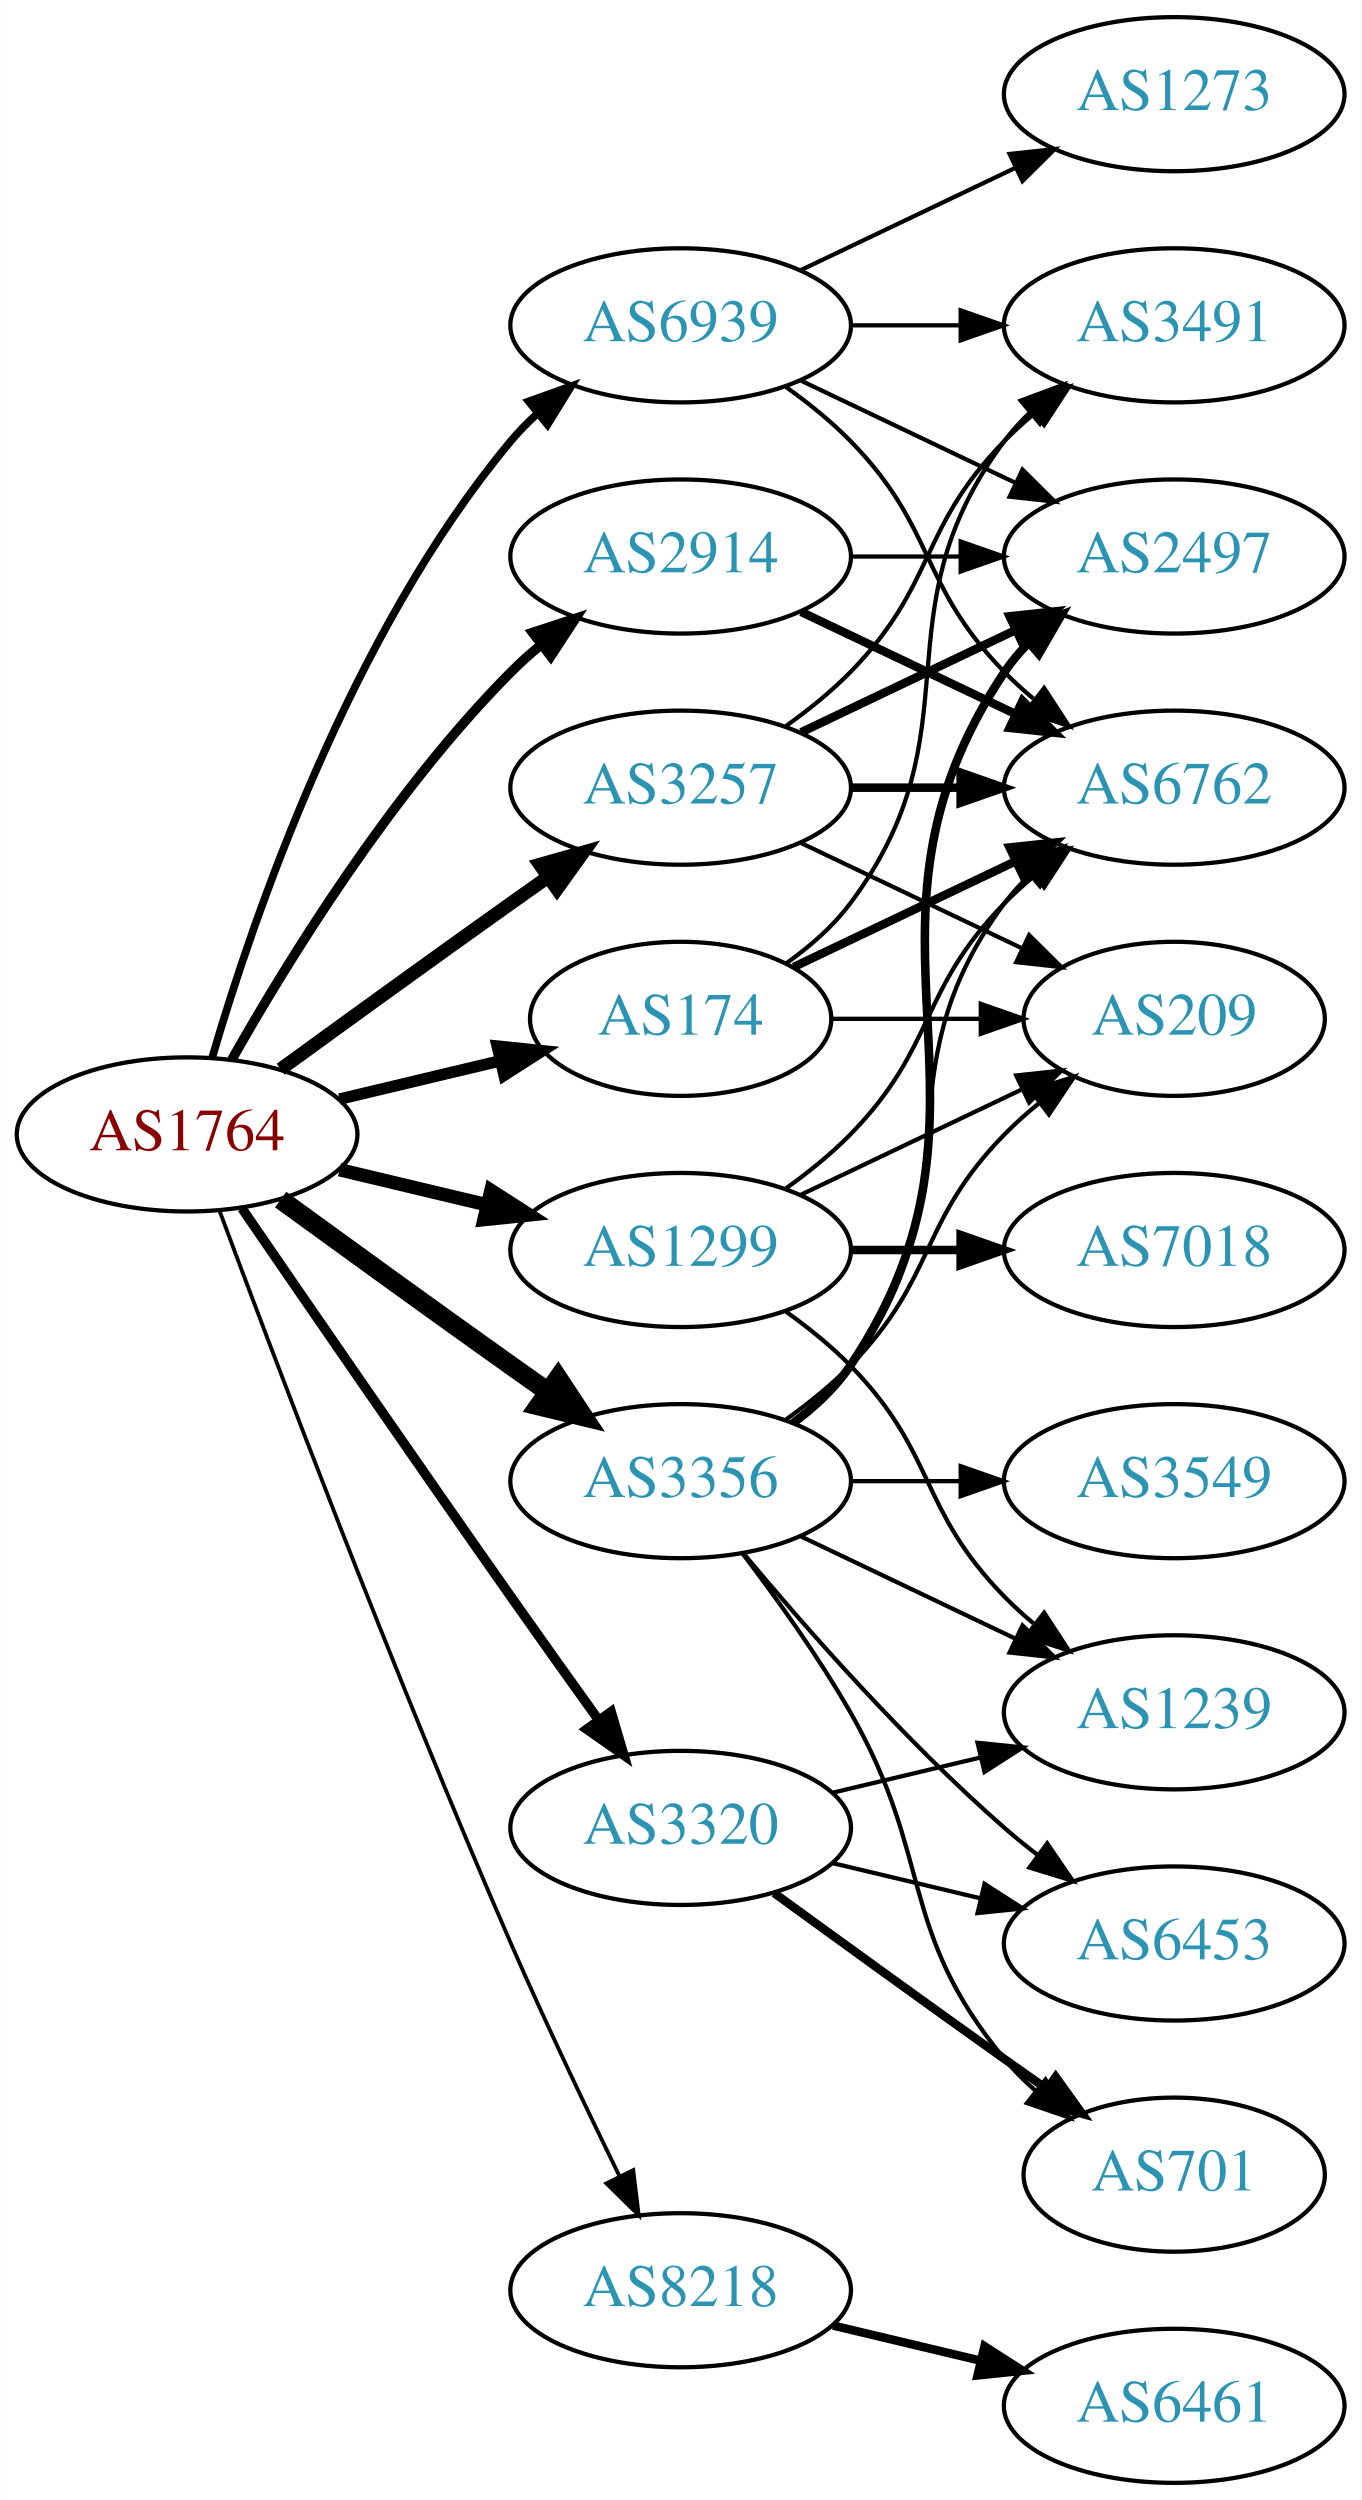
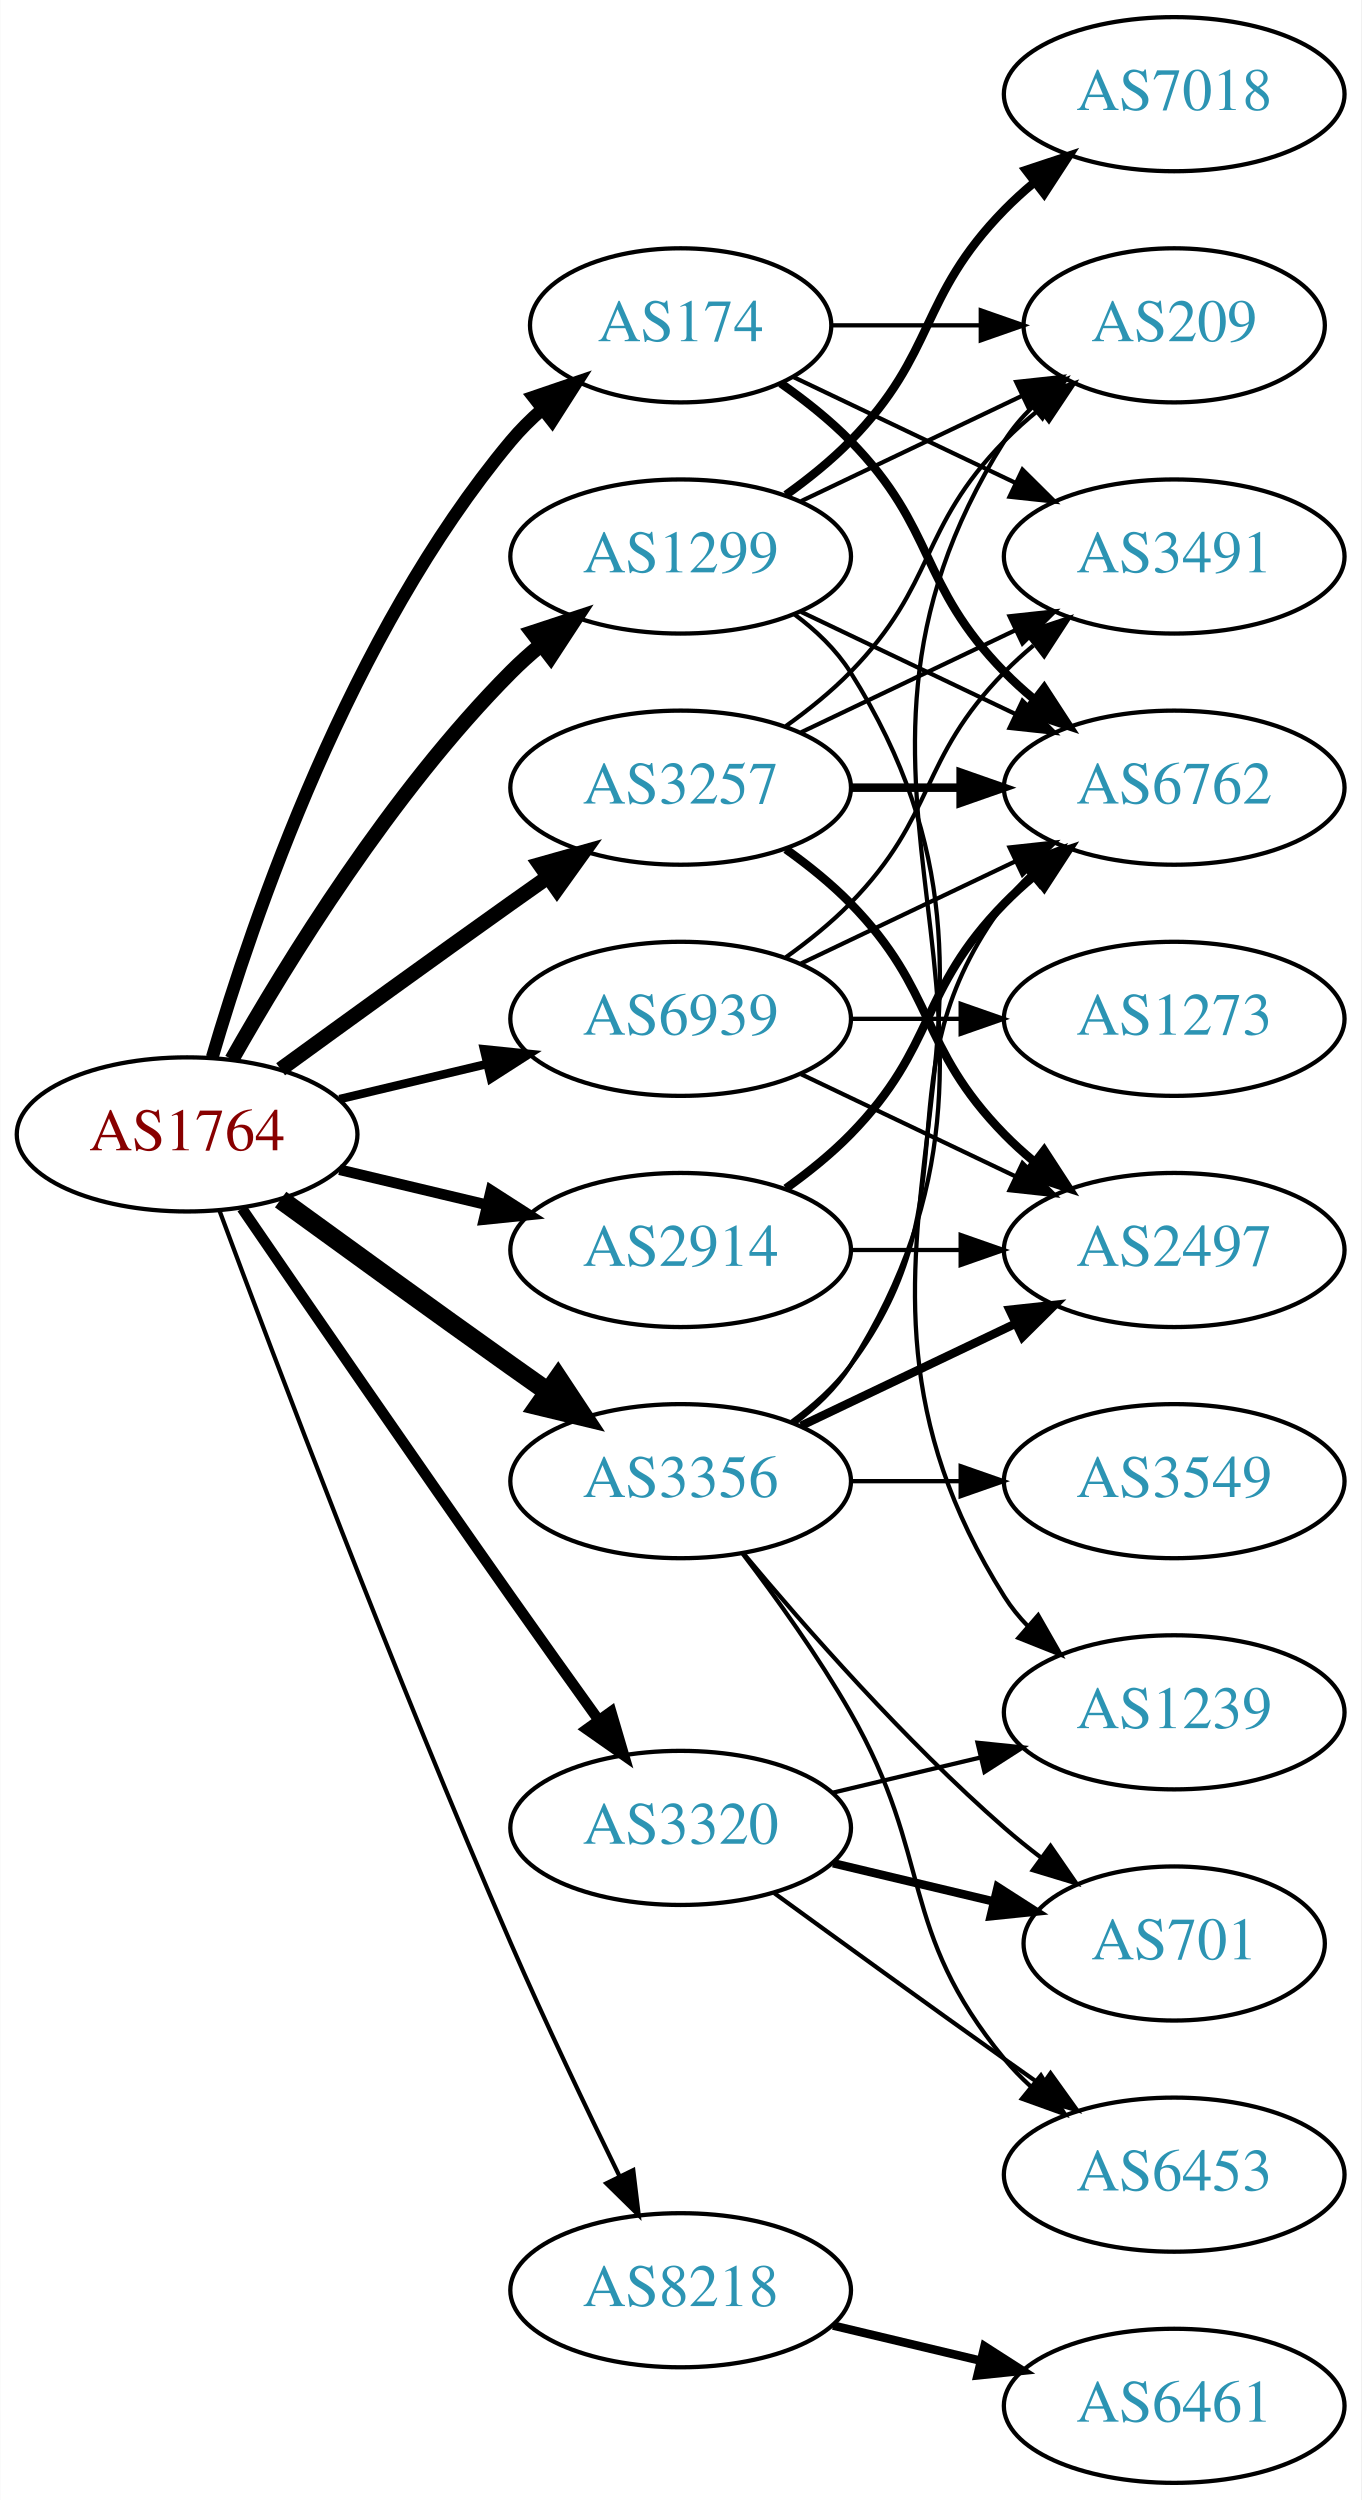
<svg xmlns="http://www.w3.org/2000/svg" xmlns:xlink="http://www.w3.org/1999/xlink" width="318pt" height="584pt" viewBox="0.00 0.00 317.88 584.00">
  <g id="graph0" class="graph" transform="scale(1 1) rotate(0) translate(4 580)">
    <polygon fill="white" stroke="none" points="-4,4 -4,-580 313.879,-580 313.879,4 -4,4" />
    <g id="node1" class="node">
      <g id="a_node1">
        <a xlink:href="/asn/1764" xlink:title="AS1764 ~ NEXTLAYER-AS [AT]">
          <ellipse fill="#ffffff" stroke="black" cx="39.647" cy="-315" rx="39.794" ry="18" />
          <text text-anchor="middle" x="39.647" y="-311.3" font-family="Times,serif" font-size="14.00" fill="#880000">AS1764</text>
        </a>
      </g>
    </g>
    <g id="node2" class="node">
      <g id="a_node2">
        <a xlink:href="/asn/174" xlink:title="AS174 ~ Cogent Communications [US]">
-           <ellipse fill="#ffffff" stroke="black" cx="154.939" cy="-342" rx="35.194" ry="18" />
-           <text text-anchor="middle" x="154.939" y="-338.3" font-family="Times,serif" font-size="14.00" fill="#2c94b3">AS174</text>
+           <ellipse fill="#ffffff" stroke="black" cx="154.939" cy="-504" rx="35.194" ry="18" />
+           <text text-anchor="middle" x="154.939" y="-500.3" font-family="Times,serif" font-size="14.00" fill="#2c94b3">AS174</text>
        </a>
      </g>
    </g>
    <g id="edge1" class="edge">
-       <path fill="none" stroke="black" stroke-width="2.7" d="M75.254,-323.248C87.048,-326.058 100.353,-329.229 112.62,-332.153" />
-       <polygon fill="black" stroke="black" stroke-width="2.7" points="112.086,-335.624 122.625,-334.537 113.709,-328.814 112.086,-335.624" />
+       <path fill="none" stroke="black" stroke-width="3" d="M45.521,-333.002C54.834,-364.844 77.651,-431.981 115.293,-477 117.445,-479.574 119.9,-482.017 122.504,-484.303" />
+       <polygon fill="black" stroke="black" stroke-width="3" points="120.588,-487.249 130.615,-490.672 124.911,-481.743 120.588,-487.249" />
    </g>
    <g id="node3" class="node">
      <g id="a_node3">
        <a xlink:href="/asn/1299" xlink:title="AS1299 ~ Telia Carrier [EU]">
-           <ellipse fill="#ffffff" stroke="black" cx="154.939" cy="-288" rx="39.794" ry="18" />
-           <text text-anchor="middle" x="154.939" y="-284.3" font-family="Times,serif" font-size="14.00" fill="#2c94b3">AS1299</text>
+           <ellipse fill="#ffffff" stroke="black" cx="154.939" cy="-450" rx="39.794" ry="18" />
+           <text text-anchor="middle" x="154.939" y="-446.3" font-family="Times,serif" font-size="14.00" fill="#2c94b3">AS1299</text>
        </a>
      </g>
    </g>
    <g id="edge2" class="edge">
-       <path fill="none" stroke="black" stroke-width="3.15" d="M75.254,-306.752C86.125,-304.162 98.279,-301.265 109.722,-298.538" />
-       <polygon fill="black" stroke="black" stroke-width="3.15" points="110.628,-301.92 119.544,-296.197 109.005,-295.111 110.628,-301.92" />
+       <path fill="none" stroke="black" stroke-width="3.5" d="M50.106,-332.49C62.888,-355.096 87.32,-394.886 115.293,-423 117.404,-425.121 119.7,-427.188 122.085,-429.171" />
+       <polygon fill="black" stroke="black" stroke-width="3.5" points="120.338,-432.242 130.401,-435.556 124.601,-426.69 120.338,-432.242" />
    </g>
    <g id="node4" class="node">
      <g id="a_node4">
        <a xlink:href="/asn/2914" xlink:title="AS2914 ~ NTT America, Inc. [US]">
-           <ellipse fill="#ffffff" stroke="black" cx="154.939" cy="-450" rx="39.794" ry="18" />
-           <text text-anchor="middle" x="154.939" y="-446.3" font-family="Times,serif" font-size="14.00" fill="#2c94b3">AS2914</text>
+           <ellipse fill="#ffffff" stroke="black" cx="154.939" cy="-288" rx="39.794" ry="18" />
+           <text text-anchor="middle" x="154.939" y="-284.3" font-family="Times,serif" font-size="14.00" fill="#2c94b3">AS2914</text>
        </a>
      </g>
    </g>
    <g id="edge3" class="edge">
-       <path fill="none" stroke="black" stroke-width="2.25" d="M50.106,-332.49C62.888,-355.096 87.32,-394.886 115.293,-423 117.404,-425.121 119.7,-427.188 122.085,-429.171" />
-       <polygon fill="black" stroke="black" stroke-width="2.25" points="120.338,-432.242 130.401,-435.556 124.601,-426.69 120.338,-432.242" />
+       <path fill="none" stroke="black" stroke-width="2.5" d="M75.254,-306.752C86.125,-304.162 98.279,-301.265 109.722,-298.538" />
+       <polygon fill="black" stroke="black" stroke-width="2.5" points="110.628,-301.92 119.544,-296.197 109.005,-295.111 110.628,-301.92" />
    </g>
    <g id="node5" class="node">
      <g id="a_node5">
        <a xlink:href="/asn/3257" xlink:title="AS3257 ~ GTT [DE]">
          <ellipse fill="#ffffff" stroke="black" cx="154.939" cy="-396" rx="39.794" ry="18" />
          <text text-anchor="middle" x="154.939" y="-392.3" font-family="Times,serif" font-size="14.00" fill="#2c94b3">AS3257</text>
        </a>
      </g>
    </g>
    <g id="edge4" class="edge">
-       <path fill="none" stroke="black" stroke-width="3.15" d="M61.495,-330.222C76.429,-341.091 97.042,-356.025 115.293,-369 118.113,-371.005 121.056,-373.085 124.005,-375.159" />
-       <polygon fill="black" stroke="black" stroke-width="3.15" points="122.032,-378.05 132.229,-380.926 126.051,-372.319 122.032,-378.05" />
+       <path fill="none" stroke="black" stroke-width="3.5" d="M61.495,-330.222C76.429,-341.091 97.042,-356.025 115.293,-369 118.113,-371.005 121.056,-373.085 124.005,-375.159" />
+       <polygon fill="black" stroke="black" stroke-width="3.5" points="122.032,-378.05 132.229,-380.926 126.051,-372.319 122.032,-378.05" />
    </g>
    <g id="node6" class="node">
      <g id="a_node6">
        <a xlink:href="/asn/3320" xlink:title="AS3320 ~ DTAG [DE]">
          <ellipse fill="#ffffff" stroke="black" cx="154.939" cy="-153" rx="39.794" ry="18" />
          <text text-anchor="middle" x="154.939" y="-149.3" font-family="Times,serif" font-size="14.00" fill="#2c94b3">AS3320</text>
        </a>
      </g>
    </g>
    <g id="edge5" class="edge">
-       <path fill="none" stroke="black" stroke-width="2.25" d="M52.454,-297.731C67.097,-276.358 92.87,-238.88 115.293,-207 121.927,-197.567 129.278,-187.261 135.772,-178.205" />
-       <polygon fill="black" stroke="black" stroke-width="2.25" points="138.693,-180.138 141.684,-169.974 133.007,-176.054 138.693,-180.138" />
+       <path fill="none" stroke="black" stroke-width="2.5" d="M52.454,-297.731C67.097,-276.358 92.87,-238.88 115.293,-207 121.927,-197.567 129.278,-187.261 135.772,-178.205" />
+       <polygon fill="black" stroke="black" stroke-width="2.5" points="138.693,-180.138 141.684,-169.974 133.007,-176.054 138.693,-180.138" />
    </g>
    <g id="node7" class="node">
      <g id="a_node7">
        <a xlink:href="/asn/3356" xlink:title="AS3356 ~ Level 3 Parent, LLC [US]">
          <ellipse fill="#ffffff" stroke="black" cx="154.939" cy="-234" rx="39.794" ry="18" />
          <text text-anchor="middle" x="154.939" y="-230.3" font-family="Times,serif" font-size="14.00" fill="#2c94b3">AS3356</text>
        </a>
      </g>
    </g>
    <g id="edge6" class="edge">
      <path fill="none" stroke="black" stroke-width="4.5" d="M61.495,-299.778C76.429,-288.909 97.042,-273.975 115.293,-261 118.113,-258.995 121.056,-256.915 124.005,-254.841" />
      <polygon fill="black" stroke="black" stroke-width="4.5" points="126.302,-258.039 132.229,-249.074 121.781,-251.591 126.302,-258.039" />
    </g>
    <g id="node8" class="node">
      <g id="a_node8">
        <a xlink:href="/asn/8218" xlink:title="AS8218 ~ legacy Neotelecoms [FR]">
          <ellipse fill="#ffffff" stroke="black" cx="154.939" cy="-45" rx="39.794" ry="18" />
          <text text-anchor="middle" x="154.939" y="-41.3" font-family="Times,serif" font-size="14.00" fill="#2c94b3">AS8218</text>
        </a>
      </g>
    </g>
    <g id="edge7" class="edge">
-       <path fill="none" stroke="black" stroke-width="0.9" d="M47.24,-297.113C59.784,-263.364 88.252,-188.104 115.293,-126 123.277,-107.663 132.971,-87.351 140.652,-71.654" />
-       <polygon fill="black" stroke="black" stroke-width="0.9" points="143.864,-73.053 145.142,-62.536 137.584,-69.961 143.864,-73.053" />
+       <path fill="none" stroke="black" d="M47.24,-297.113C59.784,-263.364 88.252,-188.104 115.293,-126 123.277,-107.663 132.971,-87.351 140.652,-71.654" />
+       <polygon fill="black" stroke="black" points="143.864,-73.053 145.142,-62.536 137.584,-69.961 143.864,-73.053" />
    </g>
    <g id="node9" class="node">
      <g id="a_node9">
        <a xlink:href="/asn/6939" xlink:title="AS6939 ~ Hurricane Electric LLC [US]">
-           <ellipse fill="#ffffff" stroke="black" cx="154.939" cy="-504" rx="39.794" ry="18" />
-           <text text-anchor="middle" x="154.939" y="-500.3" font-family="Times,serif" font-size="14.00" fill="#2c94b3">AS6939</text>
+           <ellipse fill="#ffffff" stroke="black" cx="154.939" cy="-342" rx="39.794" ry="18" />
+           <text text-anchor="middle" x="154.939" y="-338.3" font-family="Times,serif" font-size="14.00" fill="#2c94b3">AS6939</text>
        </a>
      </g>
    </g>
    <g id="edge8" class="edge">
-       <path fill="none" stroke="black" stroke-width="1.8" d="M45.521,-333.002C54.834,-364.844 77.651,-431.981 115.293,-477 117.163,-479.237 119.261,-481.374 121.488,-483.396" />
-       <polygon fill="black" stroke="black" stroke-width="1.8" points="119.431,-486.234 129.407,-489.804 123.835,-480.793 119.431,-486.234" />
+       <path fill="none" stroke="black" stroke-width="2" d="M75.254,-323.248C86.125,-325.838 98.279,-328.735 109.722,-331.462" />
+       <polygon fill="black" stroke="black" stroke-width="2" points="109.005,-334.889 119.544,-333.803 110.628,-328.08 109.005,-334.889" />
    </g>
    <g id="node10" class="node">
      <g id="a_node10">
-         <a xlink:href="/asn/3491" xlink:title="AS3491 ~ PCCW Global, Inc. [US]">
-           <ellipse fill="#ffffff" stroke="black" cx="270.232" cy="-504" rx="39.794" ry="18" />
-           <text text-anchor="middle" x="270.232" y="-500.3" font-family="Times,serif" font-size="14.00" fill="#2c94b3">AS3491</text>
-         </a>
-       </g>
-     </g>
-     <g id="edge9" class="edge">
-       <path fill="none" stroke="black" d="M179.666,-355.011C185.162,-358.919 190.571,-363.622 194.586,-369 224.857,-409.542 200.315,-436.458 230.586,-477 232.33,-479.336 234.338,-481.545 236.501,-483.617" />
-       <polygon fill="black" stroke="black" points="234.379,-486.405 244.302,-490.118 238.861,-481.027 234.379,-486.405" />
-     </g>
-     <g id="node11" class="node">
-       <g id="a_node11">
        <a xlink:href="/asn/6762" xlink:title="AS6762 ~ TELECOM ITALIA SPARKLE S.p.A. [IT]">
          <ellipse fill="#ffffff" stroke="black" cx="270.232" cy="-396" rx="39.794" ry="18" />
          <text text-anchor="middle" x="270.232" y="-392.3" font-family="Times,serif" font-size="14.00" fill="#2c94b3">AS6762</text>
        </a>
      </g>
    </g>
+     <g id="edge9" class="edge">
+       <path fill="none" stroke="black" stroke-width="2" d="M178.322,-490.468C183.964,-486.51 189.778,-481.914 194.586,-477 214.758,-456.383 210.413,-443.617 230.586,-423 232.679,-420.861 234.962,-418.782 237.339,-416.79" />
+       <polygon fill="black" stroke="black" stroke-width="2" points="239.857,-419.268 245.638,-410.389 235.582,-413.725 239.857,-419.268" />
+     </g>
+     <g id="node11" class="node">
+       <g id="a_node11">
+         <a xlink:href="/asn/3491" xlink:title="AS3491 ~ PCCW Global, Inc. [US]">
+           <ellipse fill="#ffffff" stroke="black" cx="270.232" cy="-450" rx="39.794" ry="18" />
+           <text text-anchor="middle" x="270.232" y="-446.3" font-family="Times,serif" font-size="14.00" fill="#2c94b3">AS3491</text>
+         </a>
+       </g>
+     </g>
    <g id="edge10" class="edge">
-       <path fill="none" stroke="black" stroke-width="2" d="M181.365,-354.119C196.667,-361.413 216.391,-370.814 233.273,-378.86" />
-       <polygon fill="black" stroke="black" stroke-width="2" points="231.78,-382.026 242.313,-383.169 234.792,-375.707 231.78,-382.026" />
+       <path fill="none" stroke="black" d="M181.365,-491.881C196.667,-484.587 216.391,-475.186 233.273,-467.14" />
+       <polygon fill="black" stroke="black" points="234.792,-470.293 242.313,-462.831 231.78,-463.974 234.792,-470.293" />
    </g>
    <g id="node12" class="node">
      <g id="a_node12">
        <a xlink:href="/asn/209" xlink:title="AS209 ~ CenturyLink Communications, LLC [US]">
-           <ellipse fill="#ffffff" stroke="black" cx="270.232" cy="-342" rx="35.194" ry="18" />
-           <text text-anchor="middle" x="270.232" y="-338.3" font-family="Times,serif" font-size="14.00" fill="#2c94b3">AS209</text>
+           <ellipse fill="#ffffff" stroke="black" cx="270.232" cy="-504" rx="35.194" ry="18" />
+           <text text-anchor="middle" x="270.232" y="-500.3" font-family="Times,serif" font-size="14.00" fill="#2c94b3">AS209</text>
        </a>
      </g>
    </g>
    <g id="edge11" class="edge">
-       <path fill="none" stroke="black" d="M190.239,-342C201.109,-342 213.286,-342 224.764,-342" />
-       <polygon fill="black" stroke="black" points="225.05,-345.5 235.05,-342 225.05,-338.5 225.05,-345.5" />
+       <path fill="none" stroke="black" d="M190.239,-504C201.109,-504 213.286,-504 224.764,-504" />
+       <polygon fill="black" stroke="black" points="225.05,-507.5 235.05,-504 225.05,-500.5 225.05,-507.5" />
    </g>
    <g id="edge14" class="edge">
-       <path fill="none" stroke="black" d="M179.533,-302.389C184.789,-306.148 190.121,-310.437 194.586,-315 214.758,-335.617 210.413,-348.383 230.586,-369 232.679,-371.139 234.962,-373.218 237.339,-375.21" />
-       <polygon fill="black" stroke="black" points="235.582,-378.275 245.638,-381.611 239.857,-372.732 235.582,-378.275" />
+       <path fill="none" stroke="black" d="M183.076,-437.066C198.07,-429.919 216.891,-420.948 233.114,-413.215" />
+       <polygon fill="black" stroke="black" points="234.796,-416.291 242.317,-408.829 231.784,-409.972 234.796,-416.291" />
    </g>
    <g id="edge15" class="edge">
-       <path fill="none" stroke="black" d="M183.076,-300.934C198.508,-308.29 217.993,-317.577 234.528,-325.459" />
-       <polygon fill="black" stroke="black" points="233.337,-328.768 243.87,-329.911 236.349,-322.449 233.337,-328.768" />
+       <path fill="none" stroke="black" d="M183.076,-462.934C198.508,-470.29 217.993,-479.577 234.528,-487.459" />
+       <polygon fill="black" stroke="black" points="233.337,-490.768 243.87,-491.911 236.349,-484.449 233.337,-490.768" />
    </g>
    <g id="node13" class="node">
      <g id="a_node13">
-         <a xlink:href="/asn/7018" xlink:title="AS7018 ~ AT&amp;T Services, Inc. [US]">
-           <ellipse fill="#ffffff" stroke="black" cx="270.232" cy="-288" rx="39.794" ry="18" />
-           <text text-anchor="middle" x="270.232" y="-284.3" font-family="Times,serif" font-size="14.00" fill="#2c94b3">AS7018</text>
-         </a>
-       </g>
-     </g>
-     <g id="edge12" class="edge">
-       <path fill="none" stroke="black" stroke-width="2" d="M194.612,-288C202.815,-288 211.579,-288 220.111,-288" />
-       <polygon fill="black" stroke="black" stroke-width="2" points="220.35,-291.5 230.35,-288 220.35,-284.5 220.35,-291.5" />
-     </g>
-     <g id="node14" class="node">
-       <g id="a_node14">
        <a xlink:href="/asn/1239" xlink:title="AS1239 ~ Sprint [US]">
          <ellipse fill="#ffffff" stroke="black" cx="270.232" cy="-180" rx="39.794" ry="18" />
          <text text-anchor="middle" x="270.232" y="-176.3" font-family="Times,serif" font-size="14.00" fill="#2c94b3">AS1239</text>
        </a>
      </g>
    </g>
+     <g id="edge12" class="edge">
+       <path fill="none" stroke="black" d="M181.465,-436.528C186.511,-432.777 191.266,-428.26 194.586,-423 246.536,-340.7 178.636,-289.3 230.586,-207 232.142,-204.534 234.014,-202.232 236.083,-200.095" />
+       <polygon fill="black" stroke="black" points="238.453,-202.673 243.706,-193.472 233.862,-197.389 238.453,-202.673" />
+     </g>
+     <g id="node14" class="node">
+       <g id="a_node14">
+         <a xlink:href="/asn/7018" xlink:title="AS7018 ~ AT&amp;T Services, Inc. [US]">
+           <ellipse fill="#ffffff" stroke="black" cx="270.232" cy="-558" rx="39.794" ry="18" />
+           <text text-anchor="middle" x="270.232" y="-554.3" font-family="Times,serif" font-size="14.00" fill="#2c94b3">AS7018</text>
+         </a>
+       </g>
+     </g>
    <g id="edge13" class="edge">
-       <path fill="none" stroke="black" d="M179.533,-273.611C184.789,-269.852 190.121,-265.563 194.586,-261 214.758,-240.383 210.413,-227.617 230.586,-207 232.679,-204.861 234.962,-202.782 237.339,-200.79" />
-       <polygon fill="black" stroke="black" points="239.857,-203.268 245.638,-194.389 235.582,-197.725 239.857,-203.268" />
+       <path fill="none" stroke="black" stroke-width="2" d="M179.533,-464.389C184.789,-468.148 190.121,-472.437 194.586,-477 214.758,-497.617 210.413,-510.383 230.586,-531 232.679,-533.139 234.962,-535.218 237.339,-537.21" />
+       <polygon fill="black" stroke="black" stroke-width="2" points="235.582,-540.275 245.638,-543.611 239.857,-534.732 235.582,-540.275" />
    </g>
    <g id="edge16" class="edge">
-       <path fill="none" stroke="black" stroke-width="2" d="M183.076,-437.066C198.07,-429.919 216.891,-420.948 233.114,-413.215" />
-       <polygon fill="black" stroke="black" stroke-width="2" points="234.796,-416.291 242.317,-408.829 231.784,-409.972 234.796,-416.291" />
+       <path fill="none" stroke="black" stroke-width="2" d="M179.533,-302.389C184.789,-306.148 190.121,-310.437 194.586,-315 214.758,-335.617 210.413,-348.383 230.586,-369 232.679,-371.139 234.962,-373.218 237.339,-375.21" />
+       <polygon fill="black" stroke="black" stroke-width="2" points="235.582,-378.275 245.638,-381.611 239.857,-372.732 235.582,-378.275" />
    </g>
    <g id="node15" class="node">
      <g id="a_node15">
        <a xlink:href="/asn/2497" xlink:title="AS2497 ~ Internet Initiative Japan Inc. [JP]">
-           <ellipse fill="#ffffff" stroke="black" cx="270.232" cy="-450" rx="39.794" ry="18" />
-           <text text-anchor="middle" x="270.232" y="-446.3" font-family="Times,serif" font-size="14.00" fill="#2c94b3">AS2497</text>
+           <ellipse fill="#ffffff" stroke="black" cx="270.232" cy="-288" rx="39.794" ry="18" />
+           <text text-anchor="middle" x="270.232" y="-284.3" font-family="Times,serif" font-size="14.00" fill="#2c94b3">AS2497</text>
        </a>
      </g>
    </g>
    <g id="edge17" class="edge">
-       <path fill="none" stroke="black" d="M194.612,-450C202.815,-450 211.579,-450 220.111,-450" />
-       <polygon fill="black" stroke="black" points="220.35,-453.5 230.35,-450 220.35,-446.5 220.35,-453.5" />
+       <path fill="none" stroke="black" d="M194.612,-288C202.815,-288 211.579,-288 220.111,-288" />
+       <polygon fill="black" stroke="black" points="220.35,-291.5 230.35,-288 220.35,-284.5 220.35,-291.5" />
    </g>
    <g id="edge19" class="edge">
-       <path fill="none" stroke="black" d="M179.533,-410.389C184.789,-414.148 190.121,-418.437 194.586,-423 214.758,-443.617 210.413,-456.383 230.586,-477 232.679,-479.139 234.962,-481.218 237.339,-483.21" />
-       <polygon fill="black" stroke="black" points="235.582,-486.275 245.638,-489.611 239.857,-480.732 235.582,-486.275" />
-     </g>
-     <g id="edge20" class="edge">
      <path fill="none" stroke="black" stroke-width="2" d="M194.612,-396C202.815,-396 211.579,-396 220.111,-396" />
      <polygon fill="black" stroke="black" stroke-width="2" points="220.35,-399.5 230.35,-396 220.35,-392.5 220.35,-399.5" />
    </g>
+     <g id="edge20" class="edge">
+       <path fill="none" stroke="black" d="M183.076,-408.934C198.07,-416.081 216.891,-425.052 233.114,-432.785" />
+       <polygon fill="black" stroke="black" points="231.784,-436.028 242.317,-437.171 234.796,-429.709 231.784,-436.028" />
+     </g>
    <g id="edge21" class="edge">
-       <path fill="none" stroke="black" d="M183.076,-383.066C198.508,-375.71 217.993,-366.423 234.528,-358.541" />
-       <polygon fill="black" stroke="black" points="236.349,-361.551 243.87,-354.089 233.337,-355.232 236.349,-361.551" />
+       <path fill="none" stroke="black" d="M179.533,-410.389C184.789,-414.148 190.121,-418.437 194.586,-423 214.758,-443.617 210.413,-456.383 230.586,-477 233.065,-479.534 235.812,-481.983 238.664,-484.304" />
+       <polygon fill="black" stroke="black" points="236.756,-487.248 246.85,-490.468 240.967,-481.657 236.756,-487.248" />
    </g>
    <g id="edge18" class="edge">
-       <path fill="none" stroke="black" stroke-width="2" d="M183.076,-408.934C198.07,-416.081 216.891,-425.052 233.114,-432.785" />
-       <polygon fill="black" stroke="black" stroke-width="2" points="231.784,-436.028 242.317,-437.171 234.796,-429.709 231.784,-436.028" />
-     </g>
-     <g id="edge22" class="edge">
+       <path fill="none" stroke="black" stroke-width="2" d="M179.533,-381.611C184.789,-377.852 190.121,-373.563 194.586,-369 214.758,-348.383 210.413,-335.617 230.586,-315 232.679,-312.861 234.962,-310.782 237.339,-308.79" />
+       <polygon fill="black" stroke="black" stroke-width="2" points="239.857,-311.268 245.638,-302.389 235.582,-305.725 239.857,-311.268" />
+     </g>
+     <g id="edge23" class="edge">
      <path fill="none" stroke="black" d="M190.547,-161.248C201.418,-163.838 213.572,-166.735 225.015,-169.462" />
      <polygon fill="black" stroke="black" points="224.298,-172.889 234.837,-171.803 225.921,-166.08 224.298,-172.889" />
    </g>
    <g id="node16" class="node">
      <g id="a_node16">
        <a xlink:href="/asn/701" xlink:title="AS701 ~ UUNET [US]">
-           <ellipse fill="#ffffff" stroke="black" cx="270.232" cy="-72" rx="35.194" ry="18" />
-           <text text-anchor="middle" x="270.232" y="-68.3" font-family="Times,serif" font-size="14.00" fill="#2c94b3">AS701</text>
-         </a>
-       </g>
-     </g>
-     <g id="edge23" class="edge">
-       <path fill="none" stroke="black" stroke-width="2" d="M176.788,-137.778C191.722,-126.909 212.335,-111.975 230.586,-99 233.796,-96.718 237.165,-94.339 240.52,-91.982" />
-       <polygon fill="black" stroke="black" stroke-width="2" points="242.548,-94.834 248.73,-86.23 238.532,-89.101 242.548,-94.834" />
+           <ellipse fill="#ffffff" stroke="black" cx="270.232" cy="-126" rx="35.194" ry="18" />
+           <text text-anchor="middle" x="270.232" y="-122.3" font-family="Times,serif" font-size="14.00" fill="#2c94b3">AS701</text>
+         </a>
+       </g>
+     </g>
+     <g id="edge22" class="edge">
+       <path fill="none" stroke="black" stroke-width="2" d="M190.547,-144.752C202.341,-141.942 215.646,-138.771 227.913,-135.847" />
+       <polygon fill="black" stroke="black" stroke-width="2" points="229.002,-139.186 237.918,-133.463 227.379,-132.376 229.002,-139.186" />
    </g>
    <g id="node17" class="node">
      <g id="a_node17">
        <a xlink:href="/asn/6453" xlink:title="AS6453 ~ TATA COMMUNICATIONS (AMERICA) INC [US]">
-           <ellipse fill="#ffffff" stroke="black" cx="270.232" cy="-126" rx="39.794" ry="18" />
-           <text text-anchor="middle" x="270.232" y="-122.3" font-family="Times,serif" font-size="14.00" fill="#2c94b3">AS6453</text>
+           <ellipse fill="#ffffff" stroke="black" cx="270.232" cy="-72" rx="39.794" ry="18" />
+           <text text-anchor="middle" x="270.232" y="-68.3" font-family="Times,serif" font-size="14.00" fill="#2c94b3">AS6453</text>
        </a>
      </g>
    </g>
    <g id="edge24" class="edge">
-       <path fill="none" stroke="black" d="M190.547,-144.752C201.418,-142.162 213.572,-139.265 225.015,-136.538" />
-       <polygon fill="black" stroke="black" points="225.921,-139.92 234.837,-134.197 224.298,-133.111 225.921,-139.92" />
-     </g>
-     <g id="edge28" class="edge">
+       <path fill="none" stroke="black" d="M176.788,-137.778C191.722,-126.909 212.335,-111.975 230.586,-99 233.406,-96.995 236.349,-94.915 239.297,-92.841" />
+       <polygon fill="black" stroke="black" points="241.344,-95.681 247.522,-87.074 237.325,-89.95 241.344,-95.681" />
+     </g>
+     <g id="edge25" class="edge">
      <path fill="none" stroke="black" d="M180.87,-247.882C185.946,-251.611 190.864,-256.016 194.586,-261 224.857,-301.542 200.315,-328.458 230.586,-369 232.33,-371.336 234.338,-373.545 236.501,-375.617" />
      <polygon fill="black" stroke="black" points="234.379,-378.405 244.302,-382.118 238.861,-373.027 234.379,-378.405" />
    </g>
-     <g id="edge31" class="edge">
-       <path fill="none" stroke="black" d="M179.533,-248.389C184.789,-252.148 190.121,-256.437 194.586,-261 214.758,-281.617 210.413,-294.383 230.586,-315 233.065,-317.534 235.812,-319.983 238.664,-322.304" />
-       <polygon fill="black" stroke="black" points="236.756,-325.248 246.85,-328.468 240.967,-319.657 236.756,-325.248" />
-     </g>
-     <g id="edge26" class="edge">
-       <path fill="none" stroke="black" d="M183.076,-221.066C198.07,-213.919 216.891,-204.948 233.114,-197.215" />
-       <polygon fill="black" stroke="black" points="234.796,-200.291 242.317,-192.829 231.784,-193.972 234.796,-200.291" />
+     <g id="edge30" class="edge">
+       <path fill="none" stroke="black" d="M181.465,-247.472C186.511,-251.223 191.266,-255.74 194.586,-261 246.536,-343.3 178.636,-394.7 230.586,-477 232.377,-479.838 234.586,-482.459 237.033,-484.86" />
+       <polygon fill="black" stroke="black" points="234.978,-487.704 244.906,-491.402 239.451,-482.319 234.978,-487.704" />
+     </g>
+     <g id="edge28" class="edge">
+       <path fill="none" stroke="black" stroke-width="2" d="M183.076,-246.934C198.07,-254.081 216.891,-263.052 233.114,-270.785" />
+       <polygon fill="black" stroke="black" stroke-width="2" points="231.784,-274.028 242.317,-275.171 234.796,-267.709 231.784,-274.028" />
+     </g>
+     <g id="edge29" class="edge">
+       <path fill="none" stroke="black" d="M169.569,-217.183C183.852,-200.071 207.398,-173.255 230.586,-153 233.256,-150.668 236.128,-148.352 239.059,-146.114" />
+       <polygon fill="black" stroke="black" points="241.337,-148.784 247.35,-140.061 237.209,-143.13 241.337,-148.784" />
    </g>
    <g id="edge27" class="edge">
-       <path fill="none" stroke="black" stroke-width="2" d="M181.258,-247.607C186.314,-251.351 191.126,-255.831 194.586,-261 235.61,-322.294 189.561,-361.706 230.586,-423 232.208,-425.423 234.127,-427.695 236.228,-429.81" />
-       <polygon fill="black" stroke="black" stroke-width="2" points="234.042,-432.546 243.913,-436.393 238.596,-427.229 234.042,-432.546" />
-     </g>
-     <g id="edge29" class="edge">
-       <path fill="none" stroke="black" d="M169.401,-217.087C177.293,-206.73 187.143,-193.008 194.586,-180 214.15,-145.806 205.521,-129.394 230.586,-99 232.721,-96.411 235.163,-93.959 237.76,-91.666" />
-       <polygon fill="black" stroke="black" points="240.168,-94.225 245.859,-85.288 235.837,-88.725 240.168,-94.225" />
-     </g>
-     <g id="edge30" class="edge">
-       <path fill="none" stroke="black" d="M169.569,-217.183C183.852,-200.071 207.398,-173.255 230.586,-153 233.052,-150.846 235.69,-148.706 238.388,-146.628" />
-       <polygon fill="black" stroke="black" points="240.561,-149.375 246.542,-140.63 236.413,-143.736 240.561,-149.375" />
+       <path fill="none" stroke="black" d="M169.401,-217.087C177.293,-206.73 187.143,-193.008 194.586,-180 214.15,-145.806 205.521,-129.394 230.586,-99 232.441,-96.751 234.528,-94.604 236.747,-92.576" />
+       <polygon fill="black" stroke="black" points="239.096,-95.177 244.652,-86.156 234.683,-89.744 239.096,-95.177" />
    </g>
    <g id="node18" class="node">
      <g id="a_node18">
        <a xlink:href="/asn/3549" xlink:title="AS3549 ~ Level 3 Parent, LLC [US]">
          <ellipse fill="#ffffff" stroke="black" cx="270.232" cy="-234" rx="39.794" ry="18" />
          <text text-anchor="middle" x="270.232" y="-230.3" font-family="Times,serif" font-size="14.00" fill="#2c94b3">AS3549</text>
        </a>
      </g>
    </g>
-     <g id="edge25" class="edge">
+     <g id="edge26" class="edge">
      <path fill="none" stroke="black" d="M194.612,-234C202.815,-234 211.579,-234 220.111,-234" />
      <polygon fill="black" stroke="black" points="220.35,-237.5 230.35,-234 220.35,-230.5 220.35,-237.5" />
    </g>
    <g id="node19" class="node">
      <g id="a_node19">
        <a xlink:href="/asn/6461" xlink:title="AS6461 ~ Zayo Bandwidth [US]">
          <ellipse fill="#ffffff" stroke="black" cx="270.232" cy="-18" rx="39.794" ry="18" />
          <text text-anchor="middle" x="270.232" y="-14.3" font-family="Times,serif" font-size="14.00" fill="#2c94b3">AS6461</text>
        </a>
      </g>
    </g>
-     <g id="edge32" class="edge">
+     <g id="edge31" class="edge">
      <path fill="none" stroke="black" stroke-width="2" d="M190.547,-36.752C201.418,-34.162 213.572,-31.265 225.015,-28.538" />
      <polygon fill="black" stroke="black" stroke-width="2" points="225.921,-31.92 234.837,-26.197 224.298,-25.111 225.921,-31.92" />
    </g>
    <g id="edge33" class="edge">
-       <path fill="none" stroke="black" d="M194.612,-504C202.815,-504 211.579,-504 220.111,-504" />
-       <polygon fill="black" stroke="black" points="220.35,-507.5 230.35,-504 220.35,-500.5 220.35,-507.5" />
-     </g>
-     <g id="edge35" class="edge">
-       <path fill="none" stroke="black" d="M179.533,-489.611C184.789,-485.852 190.121,-481.563 194.586,-477 214.758,-456.383 210.413,-443.617 230.586,-423 232.679,-420.861 234.962,-418.782 237.339,-416.79" />
-       <polygon fill="black" stroke="black" points="239.857,-419.268 245.638,-410.389 235.582,-413.725 239.857,-419.268" />
+       <path fill="none" stroke="black" d="M183.076,-354.934C198.07,-362.081 216.891,-371.052 233.114,-378.785" />
+       <polygon fill="black" stroke="black" points="231.784,-382.028 242.317,-383.171 234.796,-375.709 231.784,-382.028" />
    </g>
    <g id="edge34" class="edge">
-       <path fill="none" stroke="black" d="M183.076,-491.066C198.07,-483.919 216.891,-474.948 233.114,-467.215" />
-       <polygon fill="black" stroke="black" points="234.796,-470.291 242.317,-462.829 231.784,-463.972 234.796,-470.291" />
+       <path fill="none" stroke="black" d="M179.533,-356.389C184.789,-360.148 190.121,-364.437 194.586,-369 214.758,-389.617 210.413,-402.383 230.586,-423 232.679,-425.139 234.962,-427.218 237.339,-429.21" />
+       <polygon fill="black" stroke="black" points="235.582,-432.275 245.638,-435.611 239.857,-426.732 235.582,-432.275" />
+     </g>
+     <g id="edge32" class="edge">
+       <path fill="none" stroke="black" d="M183.076,-329.066C198.07,-321.919 216.891,-312.948 233.114,-305.215" />
+       <polygon fill="black" stroke="black" points="234.796,-308.291 242.317,-300.829 231.784,-301.972 234.796,-308.291" />
    </g>
    <g id="node20" class="node">
      <g id="a_node20">
        <a xlink:href="/asn/1273" xlink:title="AS1273 ~ Vodafone Group PLC [EU]">
-           <ellipse fill="#ffffff" stroke="black" cx="270.232" cy="-558" rx="39.794" ry="18" />
-           <text text-anchor="middle" x="270.232" y="-554.3" font-family="Times,serif" font-size="14.00" fill="#2c94b3">AS1273</text>
-         </a>
-       </g>
-     </g>
-     <g id="edge36" class="edge">
-       <path fill="none" stroke="black" d="M183.076,-516.934C198.07,-524.081 216.891,-533.052 233.114,-540.785" />
-       <polygon fill="black" stroke="black" points="231.784,-544.028 242.317,-545.171 234.796,-537.709 231.784,-544.028" />
+           <ellipse fill="#ffffff" stroke="black" cx="270.232" cy="-342" rx="39.794" ry="18" />
+           <text text-anchor="middle" x="270.232" y="-338.3" font-family="Times,serif" font-size="14.00" fill="#2c94b3">AS1273</text>
+         </a>
+       </g>
+     </g>
+     <g id="edge35" class="edge">
+       <path fill="none" stroke="black" d="M194.612,-342C202.815,-342 211.579,-342 220.111,-342" />
+       <polygon fill="black" stroke="black" points="220.35,-345.5 230.35,-342 220.35,-338.5 220.35,-345.5" />
    </g>
  </g>
</svg>
